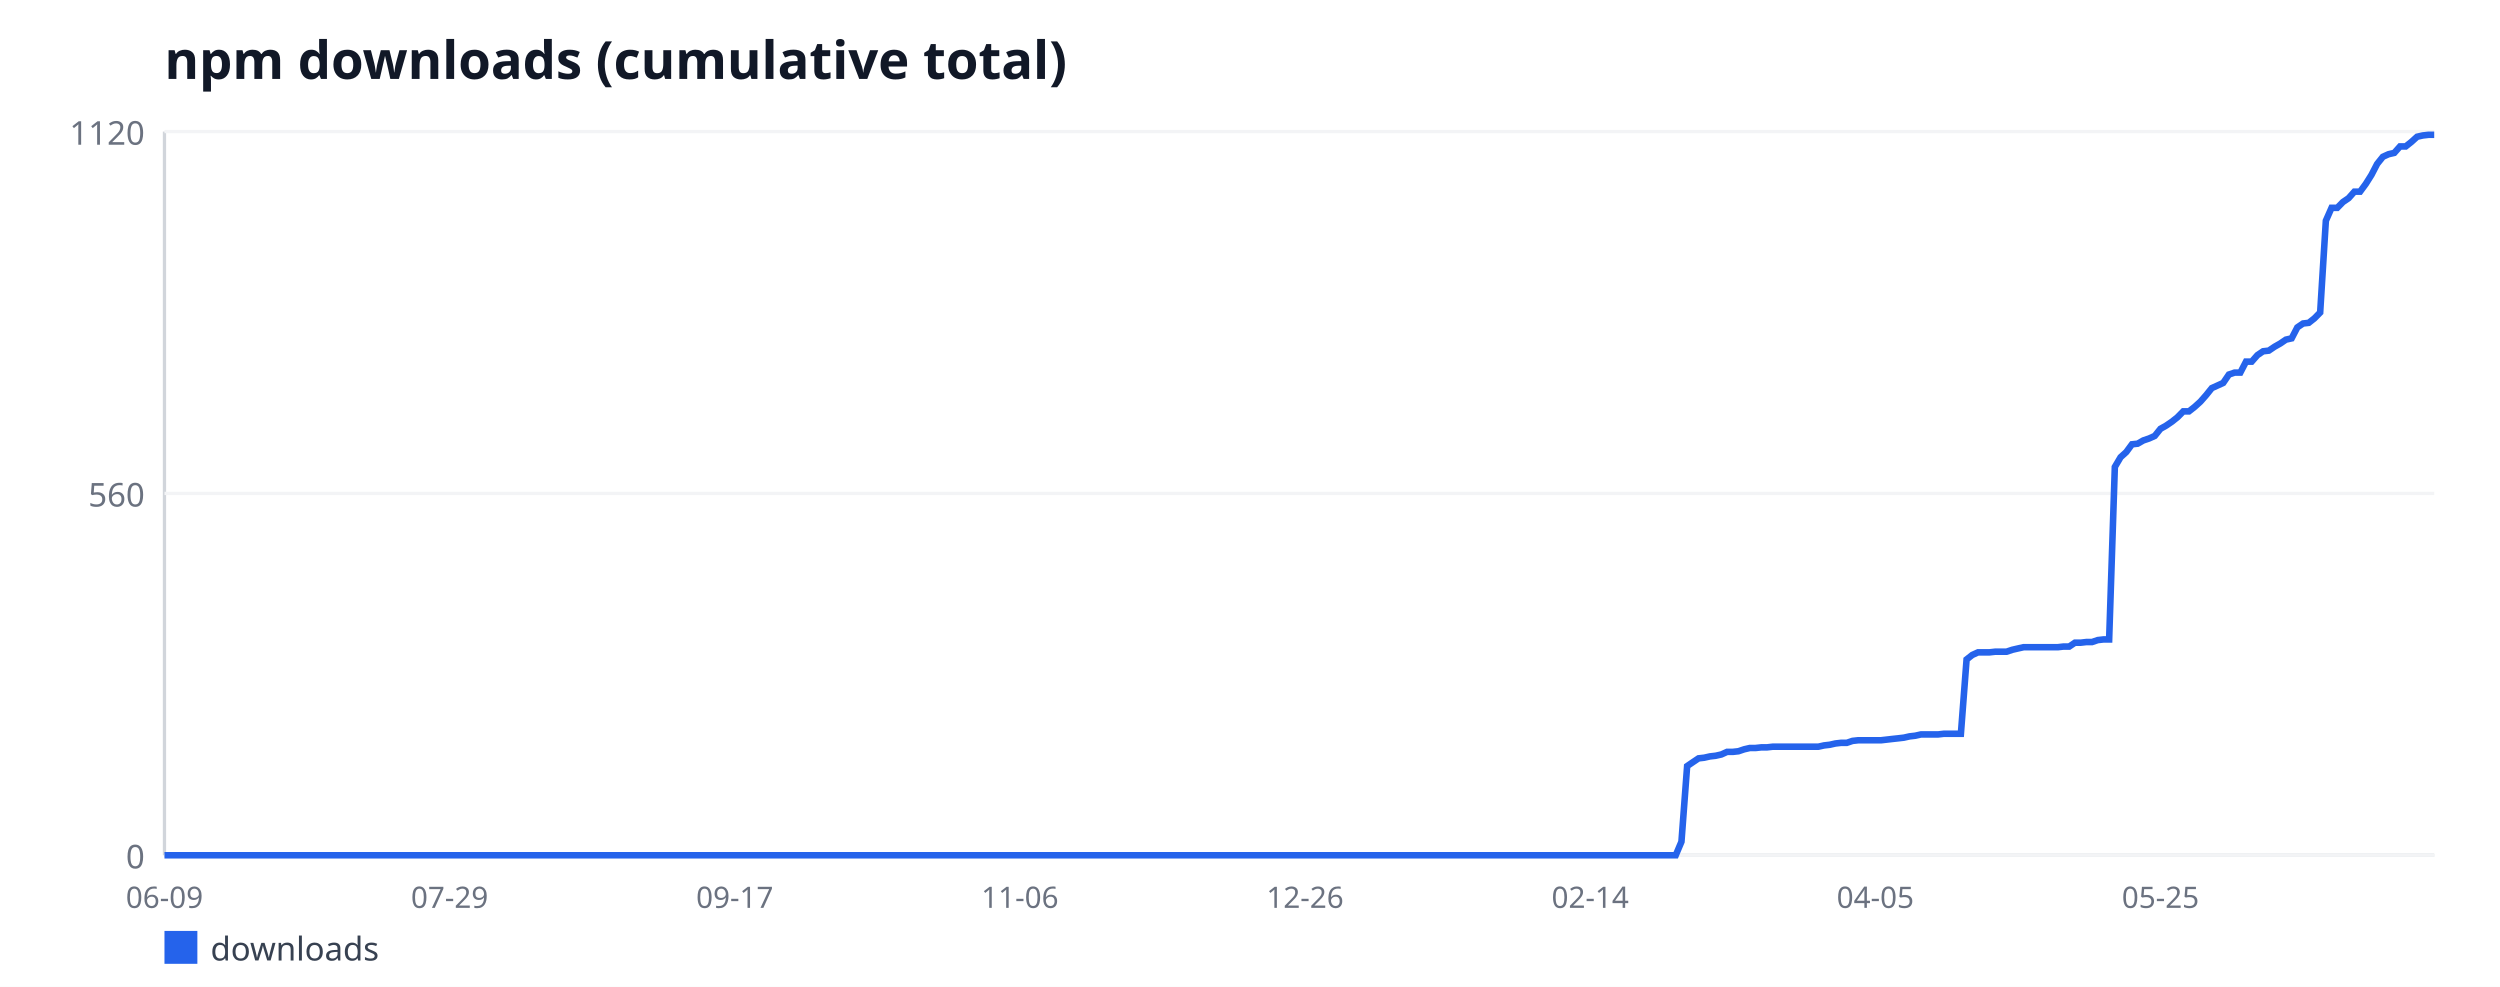
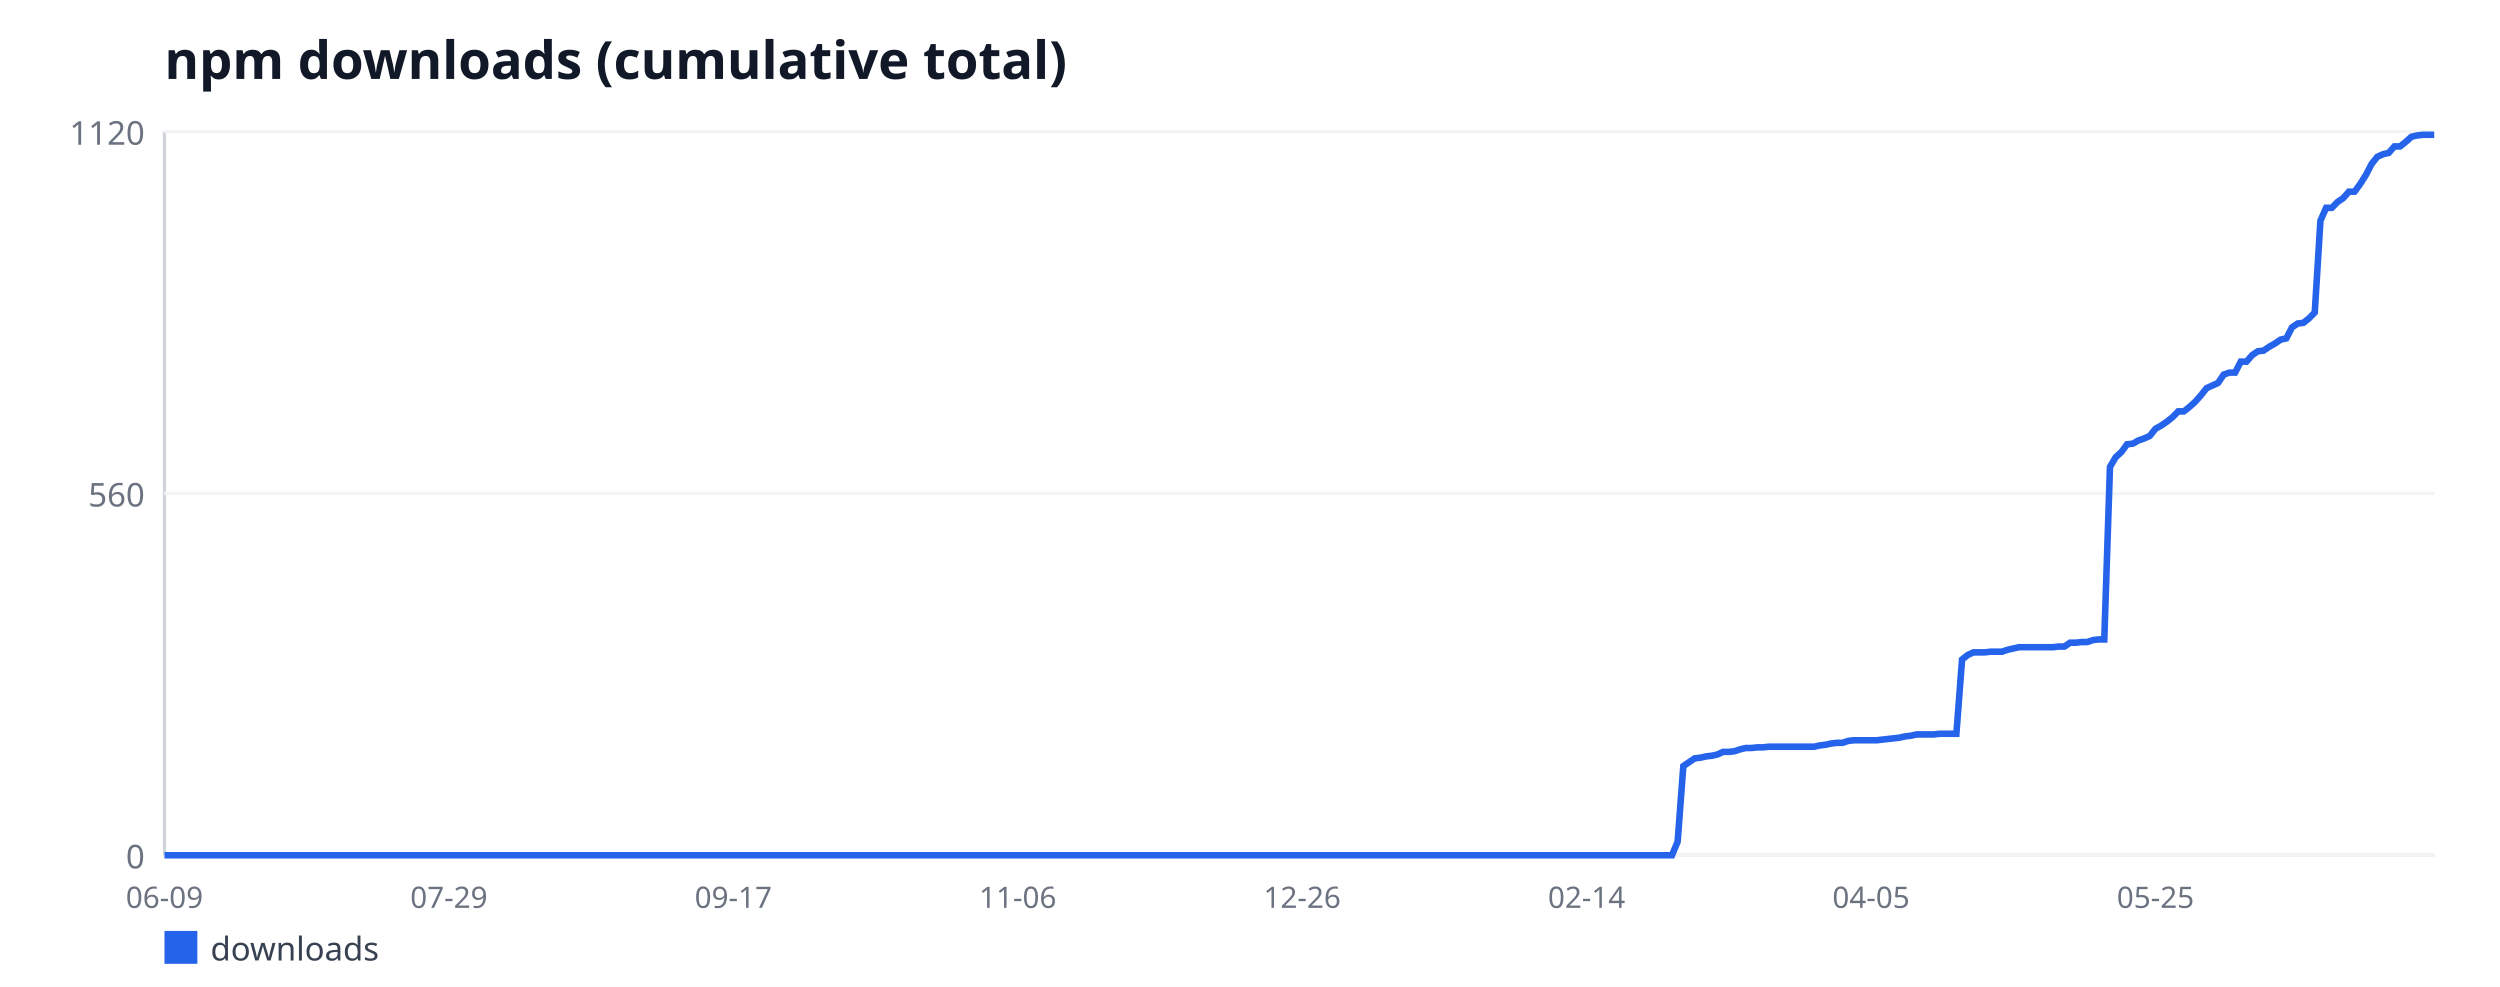
<svg xmlns="http://www.w3.org/2000/svg" width="760" height="300" viewBox="0 0 760 300" font-family="sans-serif">
  <rect width="760" height="300" fill="#ffffff" />
  <text x="50" y="24" font-size="16" font-weight="bold" fill="#111827">npm downloads (cumulative total)</text>
  <line x1="50" y1="40" x2="50" y2="260" stroke="#d1d5db" stroke-width="1" />
  <line x1="50" y1="260" x2="740" y2="260" stroke="#d1d5db" stroke-width="1" />
  <line x1="50" y1="260" x2="740" y2="260" stroke="#f3f4f6" stroke-width="1" />
  <text x="44" y="264" font-size="10" fill="#6b7280" text-anchor="end">0</text>
  <line x1="50" y1="150" x2="740" y2="150" stroke="#f3f4f6" stroke-width="1" />
  <text x="44" y="154" font-size="10" fill="#6b7280" text-anchor="end">560</text>
  <line x1="50" y1="40" x2="740" y2="40" stroke="#f3f4f6" stroke-width="1" />
  <text x="44" y="44" font-size="10" fill="#6b7280" text-anchor="end">1120</text>
  <text x="50" y="276" font-size="9" fill="#6b7280" text-anchor="middle">06-09</text>
-   <text x="136.68" y="276" font-size="9" fill="#6b7280" text-anchor="middle">07-29</text>
-   <text x="223.37" y="276" font-size="9" fill="#6b7280" text-anchor="middle">09-17</text>
-   <text x="310.05" y="276" font-size="9" fill="#6b7280" text-anchor="middle">11-06</text>
-   <text x="396.73" y="276" font-size="9" fill="#6b7280" text-anchor="middle">12-26</text>
-   <text x="483.42" y="276" font-size="9" fill="#6b7280" text-anchor="middle">02-14</text>
-   <text x="570.1" y="276" font-size="9" fill="#6b7280" text-anchor="middle">04-05</text>
-   <text x="656.78" y="276" font-size="9" fill="#6b7280" text-anchor="middle">05-25</text>
-   <polyline fill="none" stroke="#2563eb" stroke-width="2" points="50,260 51.73,260 53.47,260 55.2,260 56.93,260 58.67,260 60.4,260 62.14,260 63.87,260 65.6,260 67.34,260 69.07,260 70.8,260 72.54,260 74.27,260 76.01,260 77.74,260 79.47,260 81.21,260 82.94,260 84.67,260 86.41,260 88.14,260 89.87,260 91.61,260 93.34,260 95.08,260 96.81,260 98.54,260 100.28,260 102.01,260 103.74,260 105.48,260 107.21,260 108.94,260 110.68,260 112.41,260 114.15,260 115.88,260 117.61,260 119.35,260 121.08,260 122.81,260 124.55,260 126.28,260 128.02,260 129.75,260 131.48,260 133.22,260 134.95,260 136.68,260 138.42,260 140.15,260 141.88,260 143.62,260 145.35,260 147.09,260 148.82,260 150.55,260 152.29,260 154.02,260 155.75,260 157.49,260 159.22,260 160.95,260 162.69,260 164.42,260 166.16,260 167.89,260 169.62,260 171.36,260 173.09,260 174.82,260 176.56,260 178.29,260 180.03,260 181.76,260 183.49,260 185.23,260 186.96,260 188.69,260 190.43,260 192.16,260 193.89,260 195.63,260 197.36,260 199.1,260 200.83,260 202.56,260 204.3,260 206.03,260 207.76,260 209.5,260 211.23,260 212.96,260 214.7,260 216.43,260 218.17,260 219.9,260 221.63,260 223.37,260 225.1,260 226.83,260 228.57,260 230.3,260 232.04,260 233.77,260 235.5,260 237.24,260 238.97,260 240.7,260 242.44,260 244.17,260 245.9,260 247.64,260 249.37,260 251.11,260 252.84,260 254.57,260 256.31,260 258.04,260 259.77,260 261.51,260 263.24,260 264.97,260 266.71,260 268.44,260 270.18,260 271.91,260 273.64,260 275.38,260 277.11,260 278.84,260 280.58,260 282.31,260 284.05,260 285.78,260 287.51,260 289.25,260 290.98,260 292.71,260 294.45,260 296.18,260 297.91,260 299.65,260 301.38,260 303.12,260 304.85,260 306.58,260 308.32,260 310.05,260 311.78,260 313.52,260 315.25,260 316.98,260 318.72,260 320.45,260 322.19,260 323.92,260 325.65,260 327.39,260 329.12,260 330.85,260 332.59,260 334.32,260 336.06,260 337.79,260 339.52,260 341.26,260 342.99,260 344.72,260 346.46,260 348.19,260 349.92,260 351.66,260 353.39,260 355.13,260 356.86,260 358.59,260 360.33,260 362.06,260 363.79,260 365.53,260 367.26,260 368.99,260 370.73,260 372.46,260 374.2,260 375.93,260 377.66,260 379.4,260 381.13,260 382.86,260 384.6,260 386.33,260 388.07,260 389.8,260 391.53,260 393.27,260 395,260 396.73,260 398.47,260 400.2,260 401.93,260 403.67,260 405.4,260 407.14,260 408.87,260 410.6,260 412.34,260 414.07,260 415.8,260 417.54,260 419.27,260 421.01,260 422.74,260 424.47,260 426.21,260 427.94,260 429.67,260 431.41,260 433.14,260 434.87,260 436.61,260 438.34,260 440.08,260 441.81,260 443.54,260 445.28,260 447.01,260 448.74,260 450.48,260 452.21,260 453.94,260 455.68,260 457.41,260 459.15,260 460.88,260 462.61,260 464.35,260 466.08,260 467.81,260 469.55,260 471.28,260 473.02,260 474.75,260 476.48,260 478.22,260 479.95,260 481.68,260 483.42,260 485.15,260 486.88,260 488.62,260 490.35,260 492.09,260 493.82,260 495.55,260 497.29,260 499.02,260 500.75,260 502.49,260 504.22,260 505.95,260 507.69,260 509.42,260 511.16,255.88 512.89,232.89 514.62,231.71 516.36,230.54 518.09,230.34 519.82,229.95 521.56,229.75 523.29,229.36 525.03,228.57 526.76,228.57 528.49,228.38 530.23,227.79 531.96,227.39 533.69,227.39 535.43,227.2 537.16,227.2 538.89,227 540.63,227 542.36,227 544.1,227 545.83,227 547.56,227 549.3,227 551.03,227 552.76,227 554.5,226.61 556.23,226.41 557.96,226.02 559.7,225.82 561.43,225.82 563.17,225.23 564.9,225.04 566.63,225.04 568.37,225.04 570.1,225.04 571.83,225.04 573.57,224.84 575.3,224.64 577.04,224.45 578.77,224.25 580.5,223.86 582.24,223.66 583.97,223.27 585.7,223.27 587.44,223.27 589.17,223.27 590.9,223.07 592.64,223.07 594.37,223.07 596.11,223.07 597.84,200.48 599.57,199.11 601.31,198.32 603.04,198.32 604.77,198.32 606.51,198.12 608.24,198.12 609.97,198.12 611.71,197.54 613.44,197.14 615.18,196.75 616.91,196.75 618.64,196.75 620.38,196.75 622.11,196.75 623.84,196.75 625.58,196.75 627.31,196.55 629.05,196.55 630.78,195.38 632.51,195.38 634.25,195.18 635.98,195.18 637.71,194.59 639.45,194.39 641.18,194.39 642.91,141.95 644.65,139 646.38,137.43 648.12,135.07 649.85,134.88 651.58,133.89 653.32,133.3 655.05,132.52 656.78,130.36 658.52,129.38 660.25,128.2 661.98,126.82 663.72,125.05 665.45,125.05 667.19,123.68 668.92,122.11 670.65,120.14 672.39,117.98 674.12,117.2 675.85,116.41 677.59,113.86 679.32,113.27 681.06,113.27 682.79,109.93 684.52,109.93 686.26,107.96 687.99,106.79 689.72,106.59 691.46,105.41 693.19,104.43 694.92,103.25 696.66,102.86 698.39,99.52 700.13,98.34 701.86,98.14 703.59,96.77 705.33,95 707.06,67.11 708.79,63.18 710.53,63.18 712.26,61.41 713.99,60.23 715.73,58.27 717.46,58.27 719.2,55.91 720.93,53.16 722.66,49.82 724.4,47.66 726.13,46.88 727.86,46.48 729.6,44.52 731.33,44.52 733.07,43.14 734.8,41.57 736.53,41.18 738.27,40.98 740,40.98" />
+   <text x="136.47" y="276" font-size="9" fill="#6b7280" text-anchor="middle">07-29</text>
+   <text x="222.93" y="276" font-size="9" fill="#6b7280" text-anchor="middle">09-17</text>
+   <text x="309.4" y="276" font-size="9" fill="#6b7280" text-anchor="middle">11-06</text>
+   <text x="395.86" y="276" font-size="9" fill="#6b7280" text-anchor="middle">12-26</text>
+   <text x="482.33" y="276" font-size="9" fill="#6b7280" text-anchor="middle">02-14</text>
+   <text x="568.8" y="276" font-size="9" fill="#6b7280" text-anchor="middle">04-05</text>
+   <text x="655.26" y="276" font-size="9" fill="#6b7280" text-anchor="middle">05-25</text>
+   <polyline fill="none" stroke="#2563eb" stroke-width="2" points="50,260 51.73,260 53.46,260 55.19,260 56.92,260 58.65,260 60.38,260 62.11,260 63.83,260 65.56,260 67.29,260 69.02,260 70.75,260 72.48,260 74.21,260 75.94,260 77.67,260 79.4,260 81.13,260 82.86,260 84.59,260 86.32,260 88.05,260 89.77,260 91.5,260 93.23,260 94.96,260 96.69,260 98.42,260 100.15,260 101.88,260 103.61,260 105.34,260 107.07,260 108.8,260 110.53,260 112.26,260 113.98,260 115.71,260 117.44,260 119.17,260 120.9,260 122.63,260 124.36,260 126.09,260 127.82,260 129.55,260 131.28,260 133.01,260 134.74,260 136.47,260 138.2,260 139.92,260 141.65,260 143.38,260 145.11,260 146.84,260 148.57,260 150.3,260 152.03,260 153.76,260 155.49,260 157.22,260 158.95,260 160.68,260 162.41,260 164.14,260 165.86,260 167.59,260 169.32,260 171.05,260 172.78,260 174.51,260 176.24,260 177.97,260 179.7,260 181.43,260 183.16,260 184.89,260 186.62,260 188.35,260 190.08,260 191.8,260 193.53,260 195.26,260 196.99,260 198.72,260 200.45,260 202.18,260 203.91,260 205.64,260 207.37,260 209.1,260 210.83,260 212.56,260 214.29,260 216.02,260 217.74,260 219.47,260 221.2,260 222.93,260 224.66,260 226.39,260 228.12,260 229.85,260 231.58,260 233.31,260 235.04,260 236.77,260 238.5,260 240.23,260 241.95,260 243.68,260 245.41,260 247.14,260 248.87,260 250.6,260 252.33,260 254.06,260 255.79,260 257.52,260 259.25,260 260.98,260 262.71,260 264.44,260 266.17,260 267.89,260 269.62,260 271.35,260 273.08,260 274.81,260 276.54,260 278.27,260 280,260 281.73,260 283.46,260 285.19,260 286.92,260 288.65,260 290.38,260 292.11,260 293.83,260 295.56,260 297.29,260 299.02,260 300.75,260 302.48,260 304.21,260 305.94,260 307.67,260 309.4,260 311.13,260 312.86,260 314.59,260 316.32,260 318.05,260 319.77,260 321.5,260 323.23,260 324.96,260 326.69,260 328.42,260 330.15,260 331.88,260 333.61,260 335.34,260 337.07,260 338.8,260 340.53,260 342.26,260 343.98,260 345.71,260 347.44,260 349.17,260 350.9,260 352.63,260 354.36,260 356.09,260 357.82,260 359.55,260 361.28,260 363.01,260 364.74,260 366.47,260 368.2,260 369.92,260 371.65,260 373.38,260 375.11,260 376.84,260 378.57,260 380.3,260 382.03,260 383.76,260 385.49,260 387.22,260 388.95,260 390.68,260 392.41,260 394.14,260 395.86,260 397.59,260 399.32,260 401.05,260 402.78,260 404.51,260 406.24,260 407.97,260 409.7,260 411.43,260 413.16,260 414.89,260 416.62,260 418.35,260 420.08,260 421.8,260 423.53,260 425.26,260 426.99,260 428.72,260 430.45,260 432.18,260 433.91,260 435.64,260 437.37,260 439.1,260 440.83,260 442.56,260 444.29,260 446.02,260 447.74,260 449.47,260 451.2,260 452.93,260 454.66,260 456.39,260 458.12,260 459.85,260 461.58,260 463.31,260 465.04,260 466.77,260 468.5,260 470.23,260 471.95,260 473.68,260 475.41,260 477.14,260 478.87,260 480.6,260 482.33,260 484.06,260 485.79,260 487.52,260 489.25,260 490.98,260 492.71,260 494.44,260 496.17,260 497.89,260 499.62,260 501.35,260 503.08,260 504.81,260 506.54,260 508.27,260 510,255.88 511.73,232.89 513.46,231.71 515.19,230.54 516.92,230.34 518.65,229.95 520.38,229.75 522.11,229.36 523.83,228.57 525.56,228.57 527.29,228.38 529.02,227.79 530.75,227.39 532.48,227.39 534.21,227.2 535.94,227.2 537.67,227 539.4,227 541.13,227 542.86,227 544.59,227 546.32,227 548.05,227 549.77,227 551.5,227 553.23,226.61 554.96,226.41 556.69,226.02 558.42,225.82 560.15,225.82 561.88,225.23 563.61,225.04 565.34,225.04 567.07,225.04 568.8,225.04 570.53,225.04 572.26,224.84 573.98,224.64 575.71,224.45 577.44,224.25 579.17,223.86 580.9,223.66 582.63,223.27 584.36,223.27 586.09,223.27 587.82,223.27 589.55,223.07 591.28,223.07 593.01,223.07 594.74,223.07 596.47,200.48 598.2,199.11 599.92,198.32 601.65,198.32 603.38,198.32 605.11,198.12 606.84,198.12 608.57,198.12 610.3,197.54 612.03,197.14 613.76,196.75 615.49,196.75 617.22,196.75 618.95,196.75 620.68,196.75 622.41,196.75 624.14,196.75 625.86,196.55 627.59,196.55 629.32,195.38 631.05,195.38 632.78,195.18 634.51,195.18 636.24,194.59 637.97,194.39 639.7,194.39 641.43,141.95 643.16,139 644.89,137.43 646.62,135.07 648.35,134.88 650.08,133.89 651.8,133.3 653.53,132.52 655.26,130.36 656.99,129.38 658.72,128.2 660.45,126.82 662.18,125.05 663.91,125.05 665.64,123.68 667.37,122.11 669.1,120.14 670.83,117.98 672.56,117.2 674.29,116.41 676.02,113.86 677.74,113.27 679.47,113.27 681.2,109.93 682.93,109.93 684.66,107.96 686.39,106.79 688.12,106.59 689.85,105.41 691.58,104.43 693.31,103.25 695.04,102.86 696.77,99.52 698.5,98.34 700.23,98.14 701.95,96.77 703.68,95 705.41,67.11 707.14,63.18 708.87,63.18 710.6,61.41 712.33,60.23 714.06,58.27 715.79,58.27 717.52,55.91 719.25,53.16 720.98,49.82 722.71,47.66 724.44,46.88 726.17,46.48 727.89,44.52 729.62,44.52 731.35,43.14 733.08,41.57 734.81,41.18 736.54,40.98 738.27,40.98 740,40.98" />
  <rect x="50" y="283" width="10" height="10" fill="#2563eb" />
  <text x="64" y="292" font-size="10" fill="#374151">downloads</text>
</svg>
